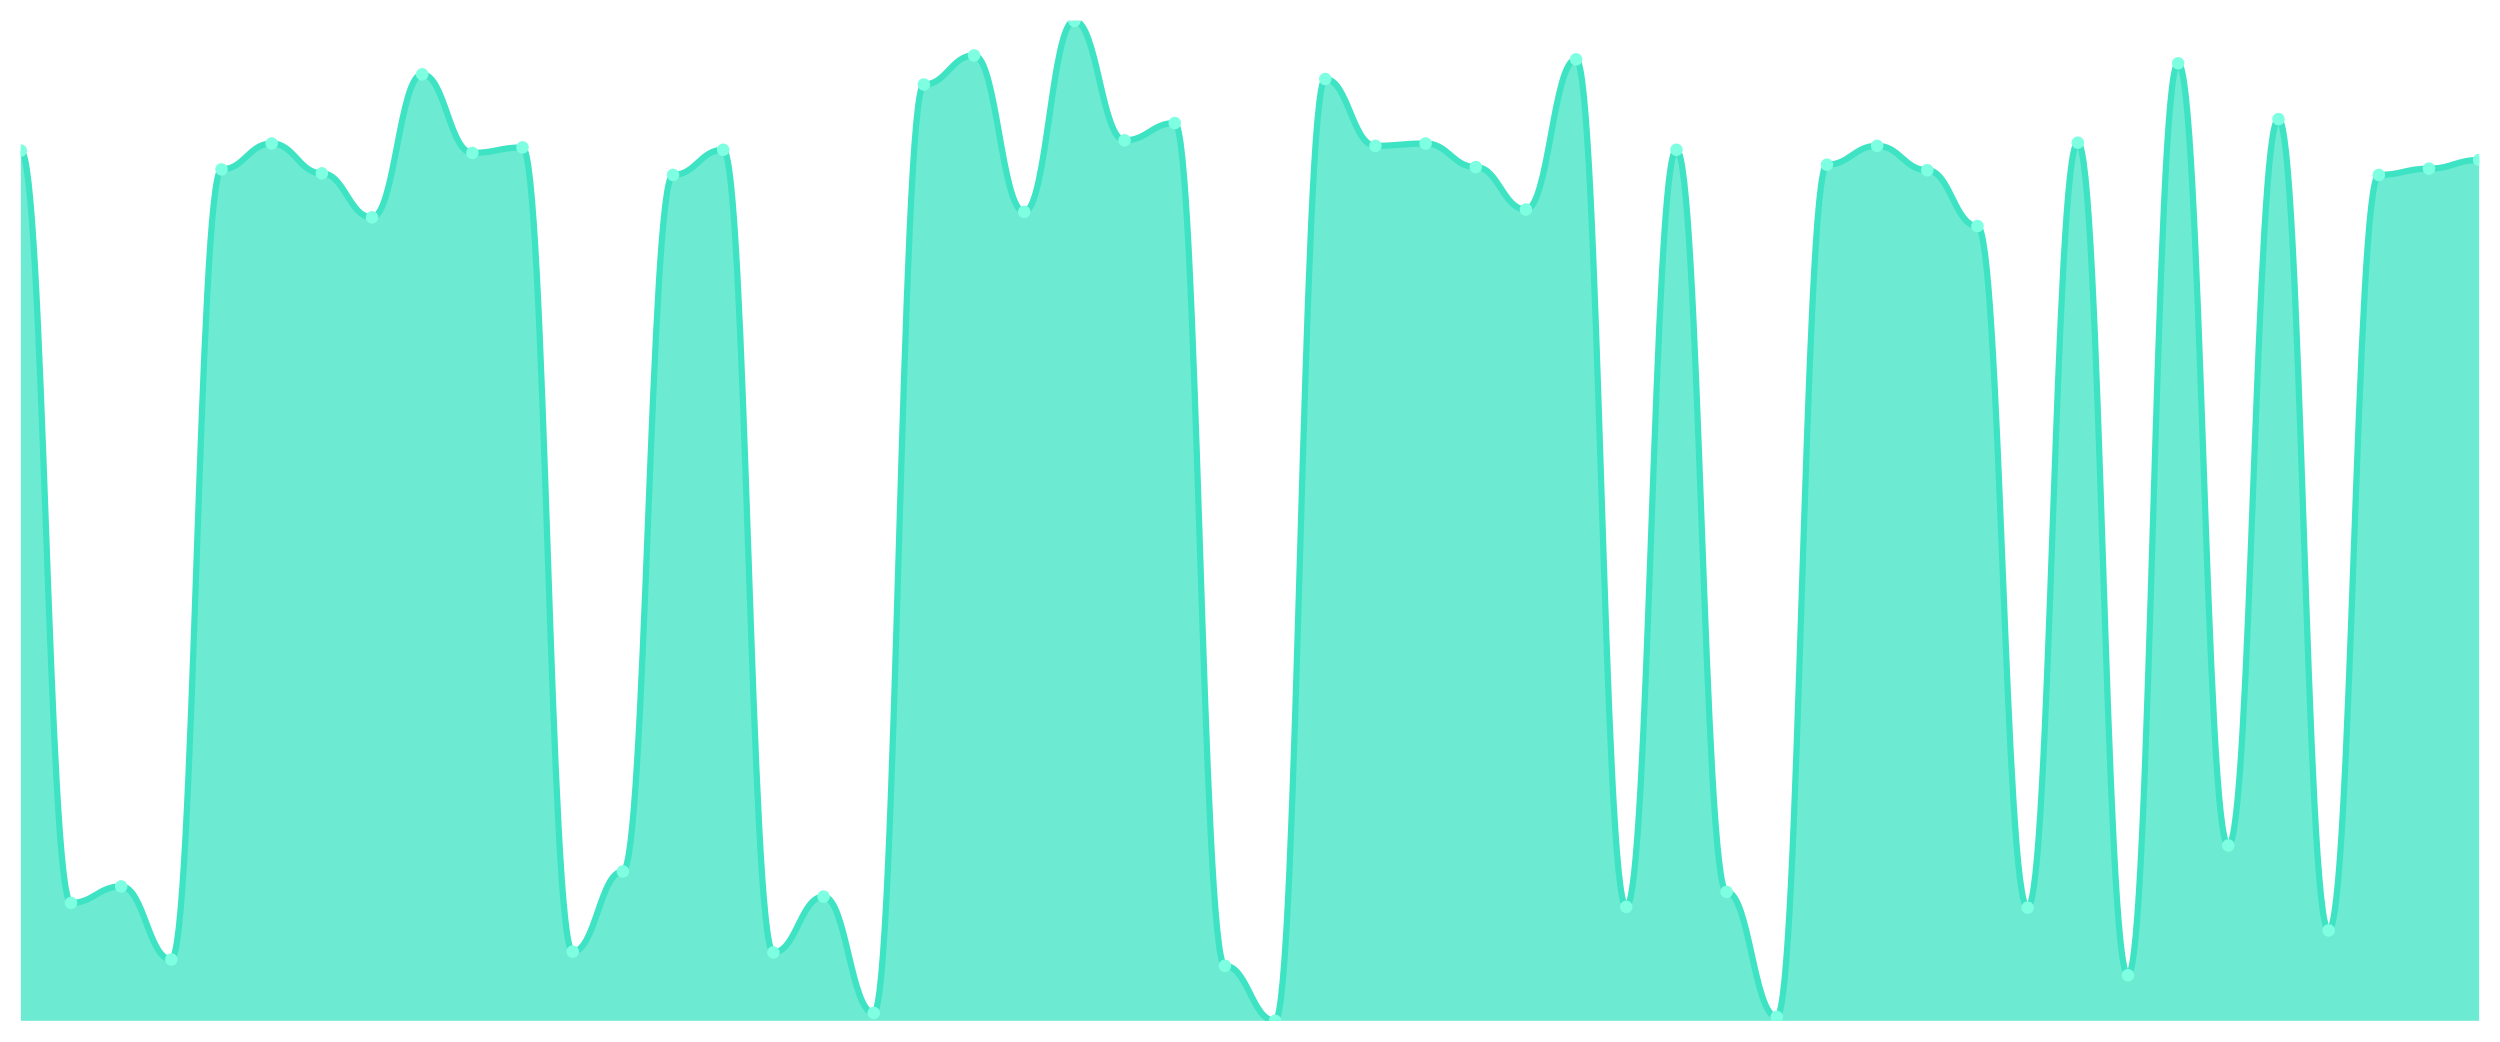
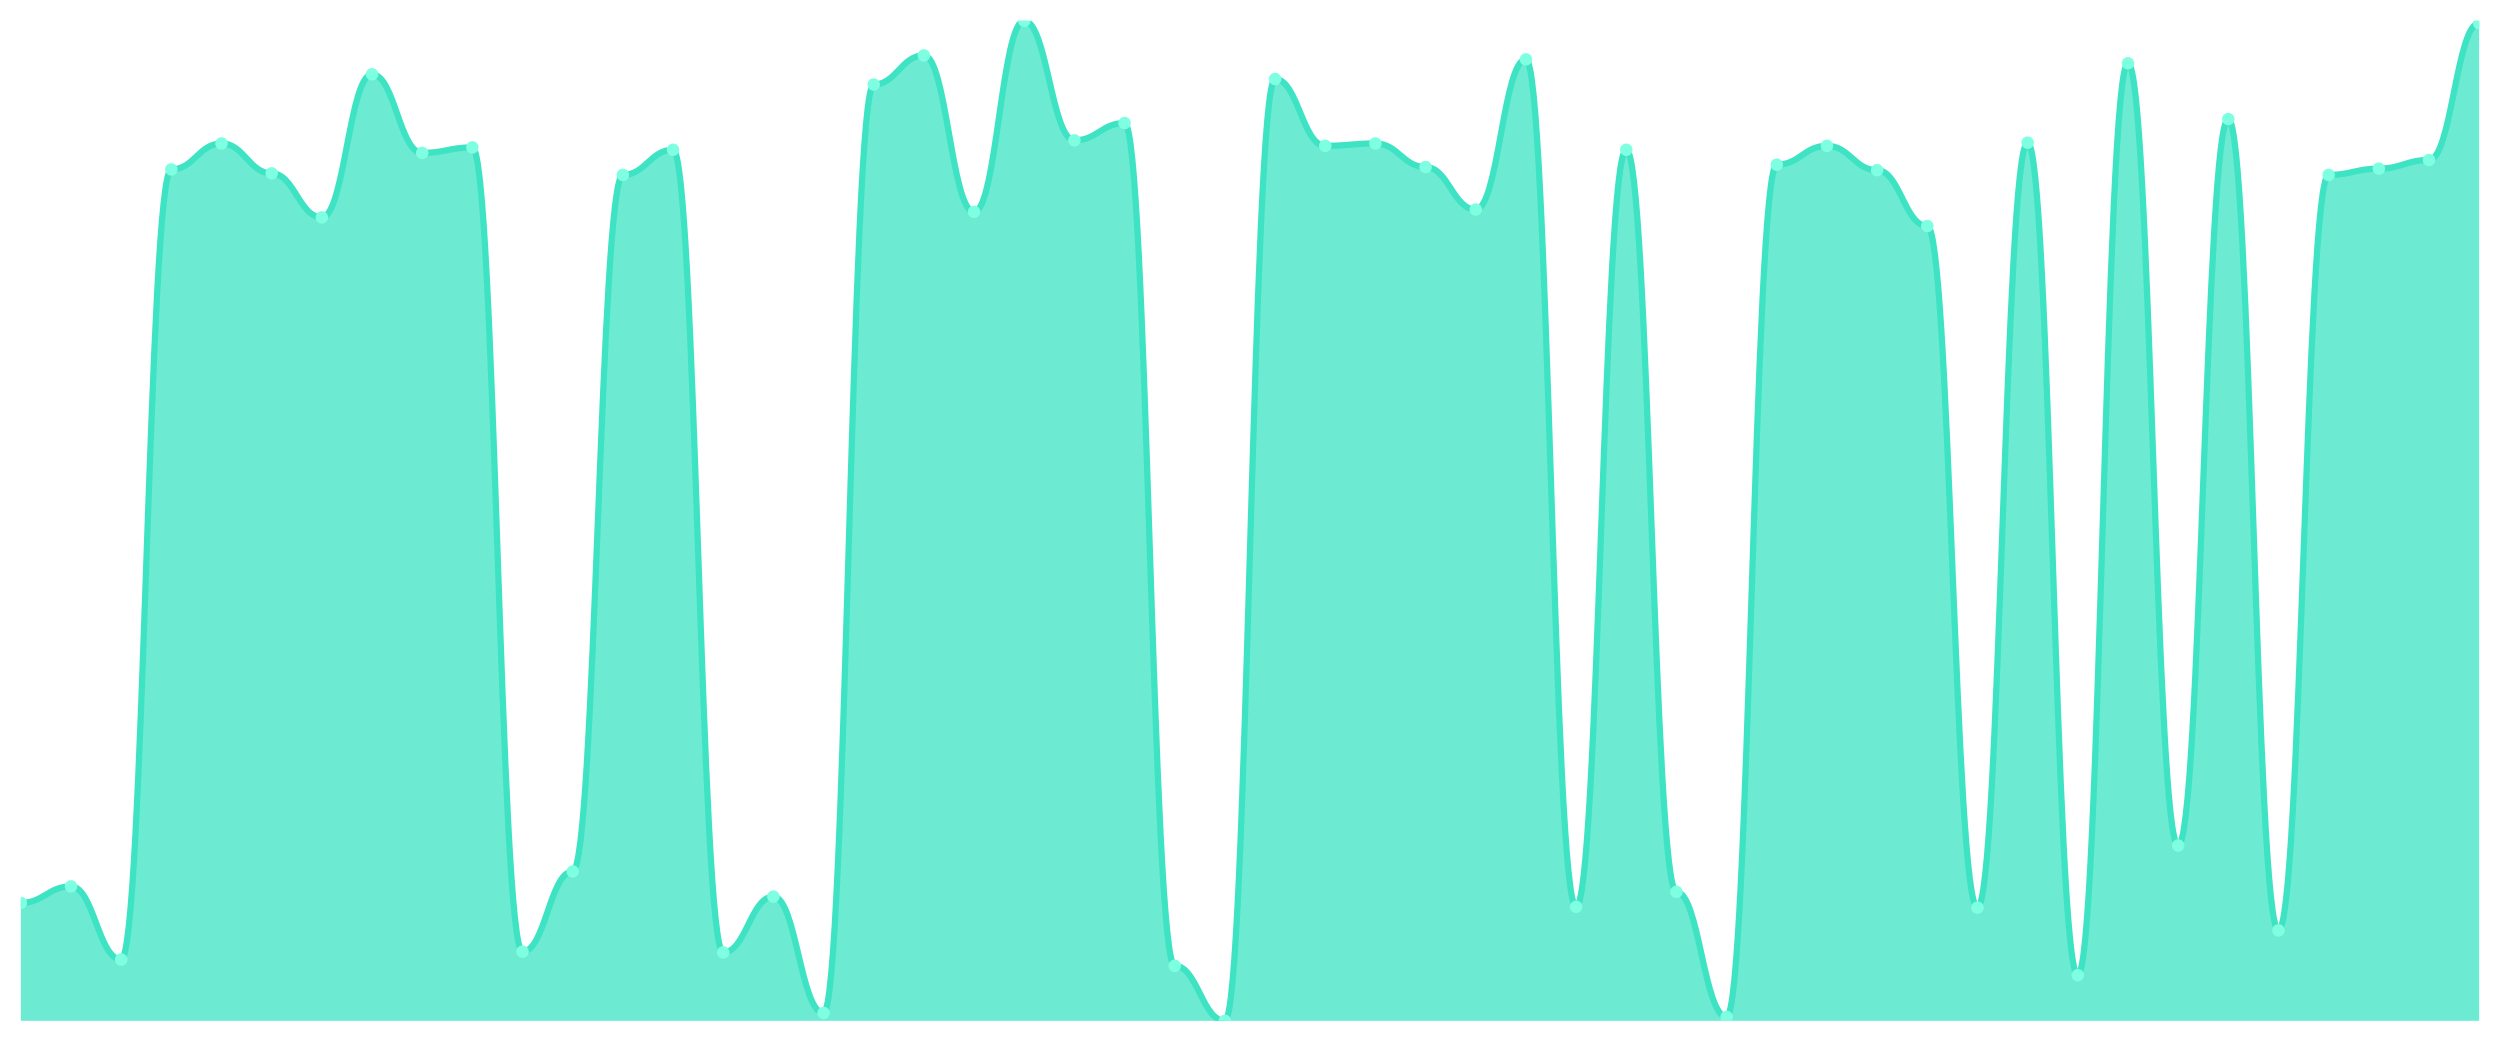
<svg xmlns="http://www.w3.org/2000/svg" viewBox="0 0 1200 500" width="1200" height="500">
  <defs>
    <clipPath id="c">
      <rect x="10" y="10" width="1180" height="480" />
    </clipPath>
  </defs>
  <rect width="1200" height="500" fill="none" />
  <g clip-path="url(#c)">
-     <path d="M 10,490 L 10,72.264 C 20.837,72.264 23.245,433.396 34.082,433.396 C 44.918,433.396 47.327,425.472 58.163,425.472 C 69,425.472 71.408,460.566 82.245,460.566 C 93.082,460.566 95.49,81.321 106.327,81.321 C 117.163,81.321 119.571,68.868 130.408,68.868 C 141.245,68.868 143.653,83.208 154.49,83.208 C 165.327,83.208 167.735,104.34 178.571,104.34 C 189.408,104.34 191.816,35.66 202.653,35.66 C 213.49,35.66 215.898,73.396 226.735,73.396 C 237.571,73.396 239.98,70.755 250.816,70.755 C 261.653,70.755 264.061,456.792 274.898,456.792 C 285.735,456.792 288.143,418.302 298.98,418.302 C 309.816,418.302 312.224,83.962 323.061,83.962 C 333.898,83.962 336.306,71.887 347.143,71.887 C 357.98,71.887 360.388,457.17 371.224,457.17 C 382.061,457.17 384.469,430.377 395.306,430.377 C 406.143,430.377 408.551,486.226 419.388,486.226 C 430.224,486.226 432.633,40.566 443.469,40.566 C 454.306,40.566 456.714,26.604 467.551,26.604 C 478.388,26.604 480.796,101.698 491.633,101.698 C 502.469,101.698 504.878,10 515.714,10 C 526.551,10 528.959,67.358 539.796,67.358 C 550.633,67.358 553.041,59.057 563.878,59.057 C 574.714,59.057 577.122,463.585 587.959,463.585 C 598.796,463.585 601.204,490 612.041,490 C 622.878,490 625.286,37.925 636.122,37.925 C 646.959,37.925 649.367,70 660.204,70 C 671.041,70 673.449,68.868 684.286,68.868 C 695.122,68.868 697.531,80.189 708.367,80.189 C 719.204,80.189 721.612,100.566 732.449,100.566 C 743.286,100.566 745.694,28.491 756.531,28.491 C 767.367,28.491 769.776,435.283 780.612,435.283 C 791.449,435.283 793.857,71.887 804.694,71.887 C 815.531,71.887 817.939,428.113 828.776,428.113 C 839.612,428.113 842.02,488.113 852.857,488.113 C 863.694,488.113 866.102,79.057 876.939,79.057 C 887.776,79.057 890.184,70 901.02,70 C 911.857,70 914.265,81.698 925.102,81.698 C 935.939,81.698 938.347,108.491 949.184,108.491 C 960.02,108.491 962.429,435.66 973.265,435.66 C 984.102,435.66 986.51,68.491 997.347,68.491 C 1008.184,68.491 1010.592,468.113 1021.429,468.113 C 1032.265,468.113 1034.673,30.377 1045.51,30.377 C 1056.347,30.377 1058.755,405.849 1069.592,405.849 C 1080.429,405.849 1082.837,57.17 1093.673,57.17 C 1104.51,57.17 1106.918,446.604 1117.755,446.604 C 1128.592,446.604 1131,83.962 1141.837,83.962 C 1152.673,83.962 1155.082,80.943 1165.918,80.943 C 1176.755,80.943 1179.163,76.792 1190,76.792 L 1190,490 Z" fill="rgba(61,227,195,0.75)" />
-     <path d="M 10,72.264 C 20.837,72.264 23.245,433.396 34.082,433.396 C 44.918,433.396 47.327,425.472 58.163,425.472 C 69,425.472 71.408,460.566 82.245,460.566 C 93.082,460.566 95.49,81.321 106.327,81.321 C 117.163,81.321 119.571,68.868 130.408,68.868 C 141.245,68.868 143.653,83.208 154.49,83.208 C 165.327,83.208 167.735,104.34 178.571,104.34 C 189.408,104.34 191.816,35.66 202.653,35.66 C 213.49,35.66 215.898,73.396 226.735,73.396 C 237.571,73.396 239.98,70.755 250.816,70.755 C 261.653,70.755 264.061,456.792 274.898,456.792 C 285.735,456.792 288.143,418.302 298.98,418.302 C 309.816,418.302 312.224,83.962 323.061,83.962 C 333.898,83.962 336.306,71.887 347.143,71.887 C 357.98,71.887 360.388,457.17 371.224,457.17 C 382.061,457.17 384.469,430.377 395.306,430.377 C 406.143,430.377 408.551,486.226 419.388,486.226 C 430.224,486.226 432.633,40.566 443.469,40.566 C 454.306,40.566 456.714,26.604 467.551,26.604 C 478.388,26.604 480.796,101.698 491.633,101.698 C 502.469,101.698 504.878,10 515.714,10 C 526.551,10 528.959,67.358 539.796,67.358 C 550.633,67.358 553.041,59.057 563.878,59.057 C 574.714,59.057 577.122,463.585 587.959,463.585 C 598.796,463.585 601.204,490 612.041,490 C 622.878,490 625.286,37.925 636.122,37.925 C 646.959,37.925 649.367,70 660.204,70 C 671.041,70 673.449,68.868 684.286,68.868 C 695.122,68.868 697.531,80.189 708.367,80.189 C 719.204,80.189 721.612,100.566 732.449,100.566 C 743.286,100.566 745.694,28.491 756.531,28.491 C 767.367,28.491 769.776,435.283 780.612,435.283 C 791.449,435.283 793.857,71.887 804.694,71.887 C 815.531,71.887 817.939,428.113 828.776,428.113 C 839.612,428.113 842.02,488.113 852.857,488.113 C 863.694,488.113 866.102,79.057 876.939,79.057 C 887.776,79.057 890.184,70 901.02,70 C 911.857,70 914.265,81.698 925.102,81.698 C 935.939,81.698 938.347,108.491 949.184,108.491 C 960.02,108.491 962.429,435.66 973.265,435.66 C 984.102,435.66 986.51,68.491 997.347,68.491 C 1008.184,68.491 1010.592,468.113 1021.429,468.113 C 1032.265,468.113 1034.673,30.377 1045.51,30.377 C 1056.347,30.377 1058.755,405.849 1069.592,405.849 C 1080.429,405.849 1082.837,57.17 1093.673,57.17 C 1104.51,57.17 1106.918,446.604 1117.755,446.604 C 1128.592,446.604 1131,83.962 1141.837,83.962 C 1152.673,83.962 1155.082,80.943 1165.918,80.943 C 1176.755,80.943 1179.163,76.792 1190,76.792" fill="none" stroke="#3de3c3" stroke-width="3" stroke-linecap="round" stroke-linejoin="round" />
-     <circle cx="10" cy="72.264" r="3" fill="#7fffe1" />
-     <circle cx="34.082" cy="433.396" r="3" fill="#7fffe1" />
-     <circle cx="58.163" cy="425.472" r="3" fill="#7fffe1" />
-     <circle cx="82.245" cy="460.566" r="3" fill="#7fffe1" />
-     <circle cx="106.327" cy="81.321" r="3" fill="#7fffe1" />
-     <circle cx="130.408" cy="68.868" r="3" fill="#7fffe1" />
-     <circle cx="154.49" cy="83.208" r="3" fill="#7fffe1" />
-     <circle cx="178.571" cy="104.34" r="3" fill="#7fffe1" />
-     <circle cx="202.653" cy="35.66" r="3" fill="#7fffe1" />
-     <circle cx="226.735" cy="73.396" r="3" fill="#7fffe1" />
-     <circle cx="250.816" cy="70.755" r="3" fill="#7fffe1" />
-     <circle cx="274.898" cy="456.792" r="3" fill="#7fffe1" />
-     <circle cx="298.98" cy="418.302" r="3" fill="#7fffe1" />
-     <circle cx="323.061" cy="83.962" r="3" fill="#7fffe1" />
-     <circle cx="347.143" cy="71.887" r="3" fill="#7fffe1" />
-     <circle cx="371.224" cy="457.17" r="3" fill="#7fffe1" />
-     <circle cx="395.306" cy="430.377" r="3" fill="#7fffe1" />
-     <circle cx="419.388" cy="486.226" r="3" fill="#7fffe1" />
-     <circle cx="443.469" cy="40.566" r="3" fill="#7fffe1" />
-     <circle cx="467.551" cy="26.604" r="3" fill="#7fffe1" />
-     <circle cx="491.633" cy="101.698" r="3" fill="#7fffe1" />
-     <circle cx="515.714" cy="10" r="3" fill="#7fffe1" />
-     <circle cx="539.796" cy="67.358" r="3" fill="#7fffe1" />
-     <circle cx="563.878" cy="59.057" r="3" fill="#7fffe1" />
-     <circle cx="587.959" cy="463.585" r="3" fill="#7fffe1" />
-     <circle cx="612.041" cy="490" r="3" fill="#7fffe1" />
-     <circle cx="636.122" cy="37.925" r="3" fill="#7fffe1" />
-     <circle cx="660.204" cy="70" r="3" fill="#7fffe1" />
-     <circle cx="684.286" cy="68.868" r="3" fill="#7fffe1" />
-     <circle cx="708.367" cy="80.189" r="3" fill="#7fffe1" />
-     <circle cx="732.449" cy="100.566" r="3" fill="#7fffe1" />
-     <circle cx="756.531" cy="28.491" r="3" fill="#7fffe1" />
-     <circle cx="780.612" cy="435.283" r="3" fill="#7fffe1" />
-     <circle cx="804.694" cy="71.887" r="3" fill="#7fffe1" />
-     <circle cx="828.776" cy="428.113" r="3" fill="#7fffe1" />
-     <circle cx="852.857" cy="488.113" r="3" fill="#7fffe1" />
-     <circle cx="876.939" cy="79.057" r="3" fill="#7fffe1" />
-     <circle cx="901.02" cy="70" r="3" fill="#7fffe1" />
-     <circle cx="925.102" cy="81.698" r="3" fill="#7fffe1" />
-     <circle cx="949.184" cy="108.491" r="3" fill="#7fffe1" />
-     <circle cx="973.265" cy="435.66" r="3" fill="#7fffe1" />
-     <circle cx="997.347" cy="68.491" r="3" fill="#7fffe1" />
-     <circle cx="1021.429" cy="468.113" r="3" fill="#7fffe1" />
-     <circle cx="1045.51" cy="30.377" r="3" fill="#7fffe1" />
-     <circle cx="1069.592" cy="405.849" r="3" fill="#7fffe1" />
-     <circle cx="1093.673" cy="57.17" r="3" fill="#7fffe1" />
-     <circle cx="1117.755" cy="446.604" r="3" fill="#7fffe1" />
-     <circle cx="1141.837" cy="83.962" r="3" fill="#7fffe1" />
-     <circle cx="1165.918" cy="80.943" r="3" fill="#7fffe1" />
-     <circle cx="1190" cy="76.792" r="3" fill="#7fffe1" />
+     <path d="M 10,490 L 10,433.396 C 20.837,433.396 23.245,425.472 34.082,425.472 C 44.918,425.472 47.327,460.566 58.163,460.566 C 69,460.566 71.408,81.321 82.245,81.321 C 93.082,81.321 95.49,68.868 106.327,68.868 C 117.163,68.868 119.571,83.208 130.408,83.208 C 141.245,83.208 143.653,104.34 154.49,104.34 C 165.327,104.34 167.735,35.66 178.571,35.66 C 189.408,35.66 191.816,73.396 202.653,73.396 C 213.49,73.396 215.898,70.755 226.735,70.755 C 237.571,70.755 239.98,456.792 250.816,456.792 C 261.653,456.792 264.061,418.302 274.898,418.302 C 285.735,418.302 288.143,83.962 298.98,83.962 C 309.816,83.962 312.224,71.887 323.061,71.887 C 333.898,71.887 336.306,457.17 347.143,457.17 C 357.98,457.17 360.388,430.377 371.224,430.377 C 382.061,430.377 384.469,486.226 395.306,486.226 C 406.143,486.226 408.551,40.566 419.388,40.566 C 430.224,40.566 432.633,26.604 443.469,26.604 C 454.306,26.604 456.714,101.698 467.551,101.698 C 478.388,101.698 480.796,10 491.633,10 C 502.469,10 504.878,67.358 515.714,67.358 C 526.551,67.358 528.959,59.057 539.796,59.057 C 550.633,59.057 553.041,463.585 563.878,463.585 C 574.714,463.585 577.122,490 587.959,490 C 598.796,490 601.204,37.925 612.041,37.925 C 622.878,37.925 625.286,70 636.122,70 C 646.959,70 649.367,68.868 660.204,68.868 C 671.041,68.868 673.449,80.189 684.286,80.189 C 695.122,80.189 697.531,100.566 708.367,100.566 C 719.204,100.566 721.612,28.491 732.449,28.491 C 743.286,28.491 745.694,435.283 756.531,435.283 C 767.367,435.283 769.776,71.887 780.612,71.887 C 791.449,71.887 793.857,428.113 804.694,428.113 C 815.531,428.113 817.939,488.113 828.776,488.113 C 839.612,488.113 842.02,79.057 852.857,79.057 C 863.694,79.057 866.102,70 876.939,70 C 887.776,70 890.184,81.698 901.02,81.698 C 911.857,81.698 914.265,108.491 925.102,108.491 C 935.939,108.491 938.347,435.66 949.184,435.66 C 960.02,435.66 962.429,68.491 973.265,68.491 C 984.102,68.491 986.51,468.113 997.347,468.113 C 1008.184,468.113 1010.592,30.377 1021.429,30.377 C 1032.265,30.377 1034.673,405.849 1045.51,405.849 C 1056.347,405.849 1058.755,57.17 1069.592,57.17 C 1080.429,57.17 1082.837,446.604 1093.673,446.604 C 1104.51,446.604 1106.918,83.962 1117.755,83.962 C 1128.592,83.962 1131,80.943 1141.837,80.943 C 1152.673,80.943 1155.082,76.792 1165.918,76.792 C 1176.755,76.792 1179.163,11.132 1190,11.132 L 1190,490 Z" fill="rgba(61,227,195,0.75)" />
+     <path d="M 10,433.396 C 20.837,433.396 23.245,425.472 34.082,425.472 C 44.918,425.472 47.327,460.566 58.163,460.566 C 69,460.566 71.408,81.321 82.245,81.321 C 93.082,81.321 95.49,68.868 106.327,68.868 C 117.163,68.868 119.571,83.208 130.408,83.208 C 141.245,83.208 143.653,104.34 154.49,104.34 C 165.327,104.34 167.735,35.66 178.571,35.66 C 189.408,35.66 191.816,73.396 202.653,73.396 C 213.49,73.396 215.898,70.755 226.735,70.755 C 237.571,70.755 239.98,456.792 250.816,456.792 C 261.653,456.792 264.061,418.302 274.898,418.302 C 285.735,418.302 288.143,83.962 298.98,83.962 C 309.816,83.962 312.224,71.887 323.061,71.887 C 333.898,71.887 336.306,457.17 347.143,457.17 C 357.98,457.17 360.388,430.377 371.224,430.377 C 382.061,430.377 384.469,486.226 395.306,486.226 C 406.143,486.226 408.551,40.566 419.388,40.566 C 430.224,40.566 432.633,26.604 443.469,26.604 C 454.306,26.604 456.714,101.698 467.551,101.698 C 478.388,101.698 480.796,10 491.633,10 C 502.469,10 504.878,67.358 515.714,67.358 C 526.551,67.358 528.959,59.057 539.796,59.057 C 550.633,59.057 553.041,463.585 563.878,463.585 C 574.714,463.585 577.122,490 587.959,490 C 598.796,490 601.204,37.925 612.041,37.925 C 622.878,37.925 625.286,70 636.122,70 C 646.959,70 649.367,68.868 660.204,68.868 C 671.041,68.868 673.449,80.189 684.286,80.189 C 695.122,80.189 697.531,100.566 708.367,100.566 C 719.204,100.566 721.612,28.491 732.449,28.491 C 743.286,28.491 745.694,435.283 756.531,435.283 C 767.367,435.283 769.776,71.887 780.612,71.887 C 791.449,71.887 793.857,428.113 804.694,428.113 C 815.531,428.113 817.939,488.113 828.776,488.113 C 839.612,488.113 842.02,79.057 852.857,79.057 C 863.694,79.057 866.102,70 876.939,70 C 887.776,70 890.184,81.698 901.02,81.698 C 911.857,81.698 914.265,108.491 925.102,108.491 C 935.939,108.491 938.347,435.66 949.184,435.66 C 960.02,435.66 962.429,68.491 973.265,68.491 C 984.102,68.491 986.51,468.113 997.347,468.113 C 1008.184,468.113 1010.592,30.377 1021.429,30.377 C 1032.265,30.377 1034.673,405.849 1045.51,405.849 C 1056.347,405.849 1058.755,57.17 1069.592,57.17 C 1080.429,57.17 1082.837,446.604 1093.673,446.604 C 1104.51,446.604 1106.918,83.962 1117.755,83.962 C 1128.592,83.962 1131,80.943 1141.837,80.943 C 1152.673,80.943 1155.082,76.792 1165.918,76.792 C 1176.755,76.792 1179.163,11.132 1190,11.132" fill="none" stroke="#3de3c3" stroke-width="3" stroke-linecap="round" stroke-linejoin="round" />
+     <circle cx="10" cy="433.396" r="3" fill="#7fffe1" />
+     <circle cx="34.082" cy="425.472" r="3" fill="#7fffe1" />
+     <circle cx="58.163" cy="460.566" r="3" fill="#7fffe1" />
+     <circle cx="82.245" cy="81.321" r="3" fill="#7fffe1" />
+     <circle cx="106.327" cy="68.868" r="3" fill="#7fffe1" />
+     <circle cx="130.408" cy="83.208" r="3" fill="#7fffe1" />
+     <circle cx="154.49" cy="104.34" r="3" fill="#7fffe1" />
+     <circle cx="178.571" cy="35.66" r="3" fill="#7fffe1" />
+     <circle cx="202.653" cy="73.396" r="3" fill="#7fffe1" />
+     <circle cx="226.735" cy="70.755" r="3" fill="#7fffe1" />
+     <circle cx="250.816" cy="456.792" r="3" fill="#7fffe1" />
+     <circle cx="274.898" cy="418.302" r="3" fill="#7fffe1" />
+     <circle cx="298.98" cy="83.962" r="3" fill="#7fffe1" />
+     <circle cx="323.061" cy="71.887" r="3" fill="#7fffe1" />
+     <circle cx="347.143" cy="457.17" r="3" fill="#7fffe1" />
+     <circle cx="371.224" cy="430.377" r="3" fill="#7fffe1" />
+     <circle cx="395.306" cy="486.226" r="3" fill="#7fffe1" />
+     <circle cx="419.388" cy="40.566" r="3" fill="#7fffe1" />
+     <circle cx="443.469" cy="26.604" r="3" fill="#7fffe1" />
+     <circle cx="467.551" cy="101.698" r="3" fill="#7fffe1" />
+     <circle cx="491.633" cy="10" r="3" fill="#7fffe1" />
+     <circle cx="515.714" cy="67.358" r="3" fill="#7fffe1" />
+     <circle cx="539.796" cy="59.057" r="3" fill="#7fffe1" />
+     <circle cx="563.878" cy="463.585" r="3" fill="#7fffe1" />
+     <circle cx="587.959" cy="490" r="3" fill="#7fffe1" />
+     <circle cx="612.041" cy="37.925" r="3" fill="#7fffe1" />
+     <circle cx="636.122" cy="70" r="3" fill="#7fffe1" />
+     <circle cx="660.204" cy="68.868" r="3" fill="#7fffe1" />
+     <circle cx="684.286" cy="80.189" r="3" fill="#7fffe1" />
+     <circle cx="708.367" cy="100.566" r="3" fill="#7fffe1" />
+     <circle cx="732.449" cy="28.491" r="3" fill="#7fffe1" />
+     <circle cx="756.531" cy="435.283" r="3" fill="#7fffe1" />
+     <circle cx="780.612" cy="71.887" r="3" fill="#7fffe1" />
+     <circle cx="804.694" cy="428.113" r="3" fill="#7fffe1" />
+     <circle cx="828.776" cy="488.113" r="3" fill="#7fffe1" />
+     <circle cx="852.857" cy="79.057" r="3" fill="#7fffe1" />
+     <circle cx="876.939" cy="70" r="3" fill="#7fffe1" />
+     <circle cx="901.02" cy="81.698" r="3" fill="#7fffe1" />
+     <circle cx="925.102" cy="108.491" r="3" fill="#7fffe1" />
+     <circle cx="949.184" cy="435.66" r="3" fill="#7fffe1" />
+     <circle cx="973.265" cy="68.491" r="3" fill="#7fffe1" />
+     <circle cx="997.347" cy="468.113" r="3" fill="#7fffe1" />
+     <circle cx="1021.429" cy="30.377" r="3" fill="#7fffe1" />
+     <circle cx="1045.51" cy="405.849" r="3" fill="#7fffe1" />
+     <circle cx="1069.592" cy="57.17" r="3" fill="#7fffe1" />
+     <circle cx="1093.673" cy="446.604" r="3" fill="#7fffe1" />
+     <circle cx="1117.755" cy="83.962" r="3" fill="#7fffe1" />
+     <circle cx="1141.837" cy="80.943" r="3" fill="#7fffe1" />
+     <circle cx="1165.918" cy="76.792" r="3" fill="#7fffe1" />
+     <circle cx="1190" cy="11.132" r="3" fill="#7fffe1" />
  </g>
</svg>
